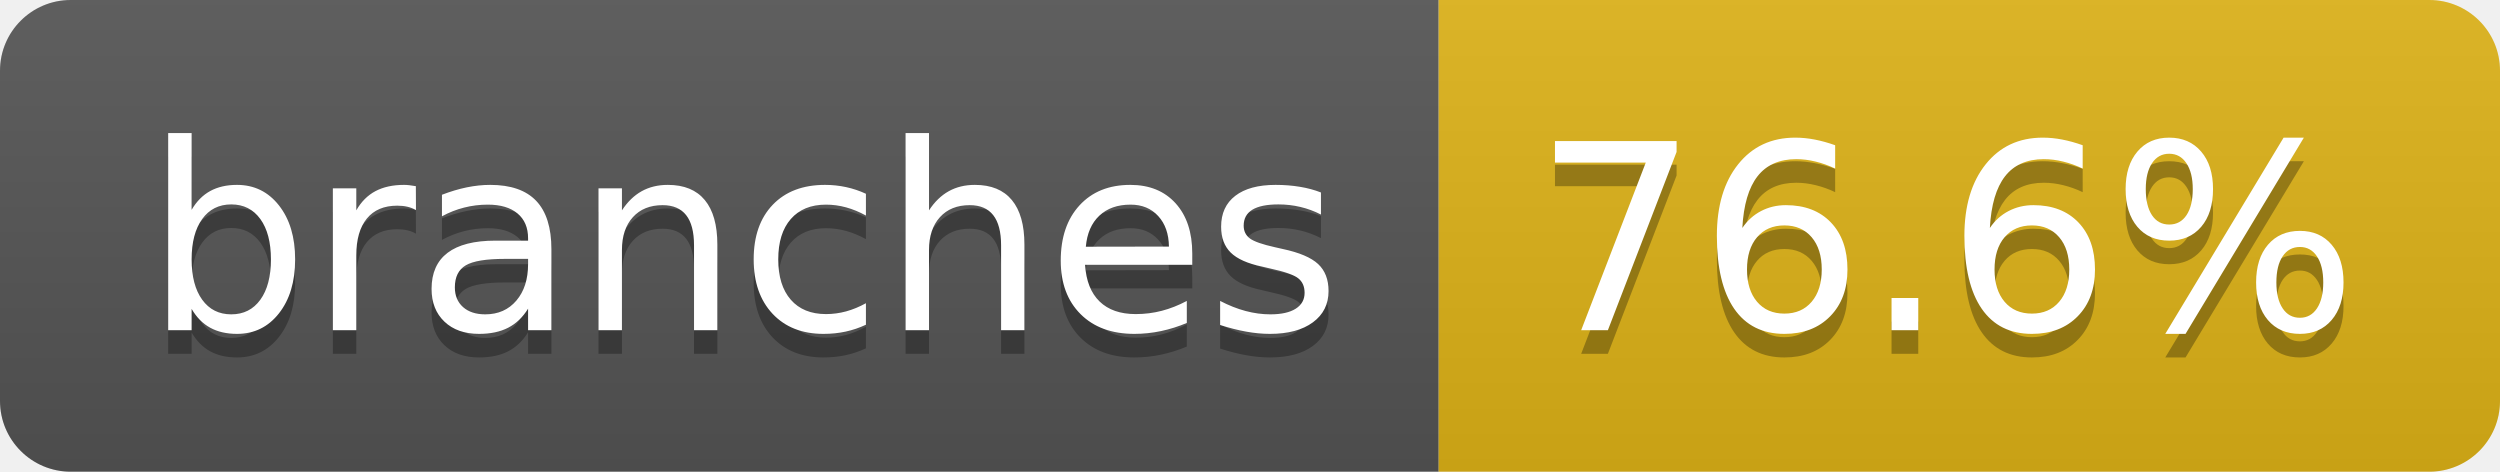
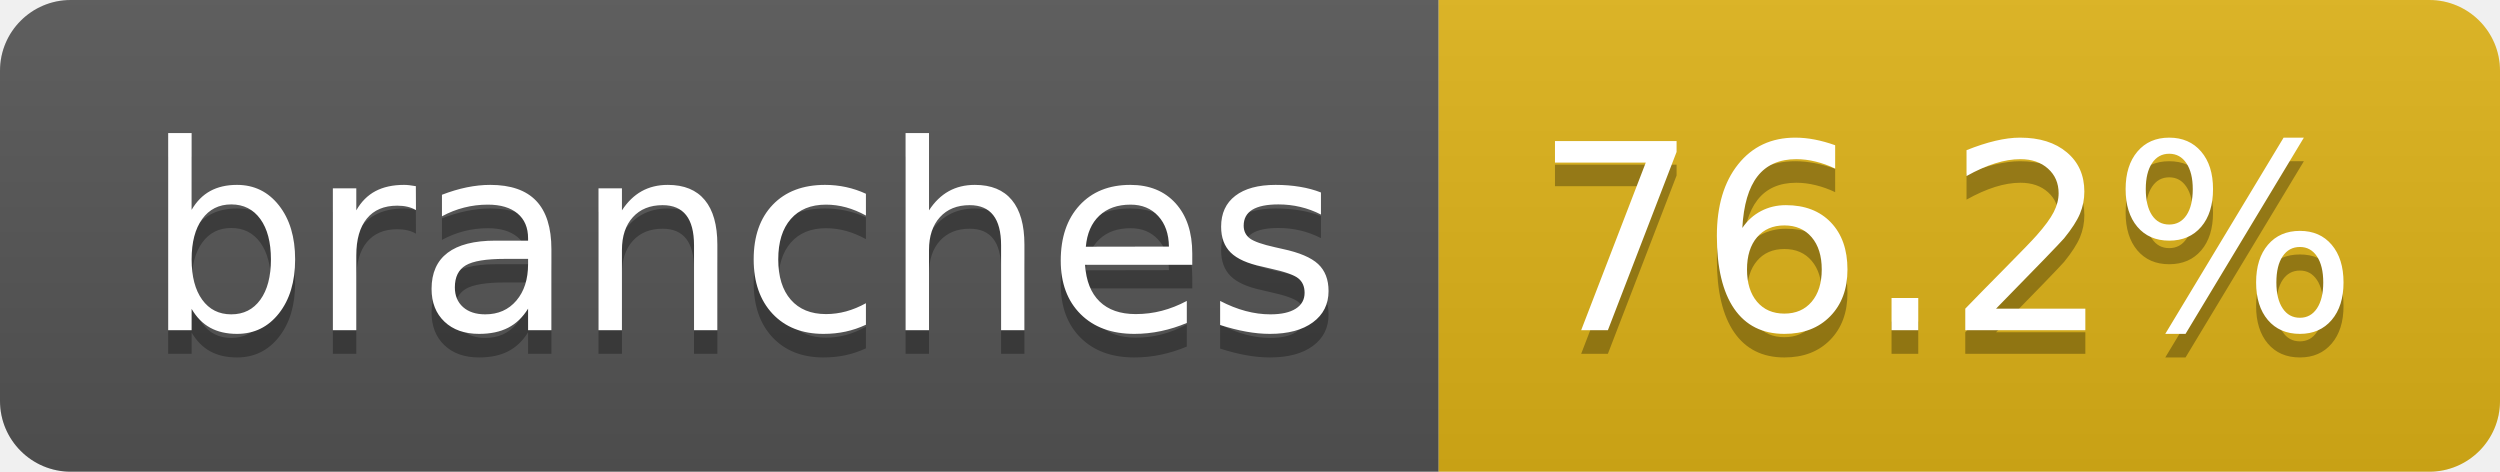
- <svg xmlns="http://www.w3.org/2000/svg" width="106" height="20" role="img" aria-label="branches: 76.6%">
+ <svg xmlns="http://www.w3.org/2000/svg" width="106" height="20" role="img" aria-label="branches: 76.2%">
  <linearGradient id="s" x2="0" y2="100%">
    <stop offset="0" stop-color="#bbb" stop-opacity=".1" />
    <stop offset="1" stop-opacity=".1" />
  </linearGradient>
  <clipPath id="r">
    <rect width="106" height="20" rx="3" fill="#fff" />
  </clipPath>
  <g clip-path="url(#r)">
    <rect width="61" height="20" fill="#555" />
    <rect x="61" width="45" height="20" fill="#dfb317" />
    <rect width="106" height="20" fill="url(#s)" />
  </g>
  <g fill="#fff" text-anchor="middle" font-family="Verdana,Geneva,DejaVu Sans,sans-serif" text-rendering="geometricPrecision" font-size="110">
    <text aria-hidden="true" x="315" y="150" fill="#010101" fill-opacity=".3" transform="scale(.1)" textLength="507">branches</text>
    <text x="315" y="140" transform="scale(.1)" fill="#fff" textLength="507">branches</text>
-     <text aria-hidden="true" x="825" y="150" fill="#010101" fill-opacity=".3" transform="scale(.1)" textLength="350">76.6%</text>
-     <text x="825" y="140" transform="scale(.1)" fill="#fff" textLength="350">76.6%</text>
+     <text aria-hidden="true" x="825" y="150" fill="#010101" fill-opacity=".3" transform="scale(.1)" textLength="350">76.2%</text>
+     <text x="825" y="140" transform="scale(.1)" fill="#fff" textLength="350">76.2%</text>
  </g>
</svg>
